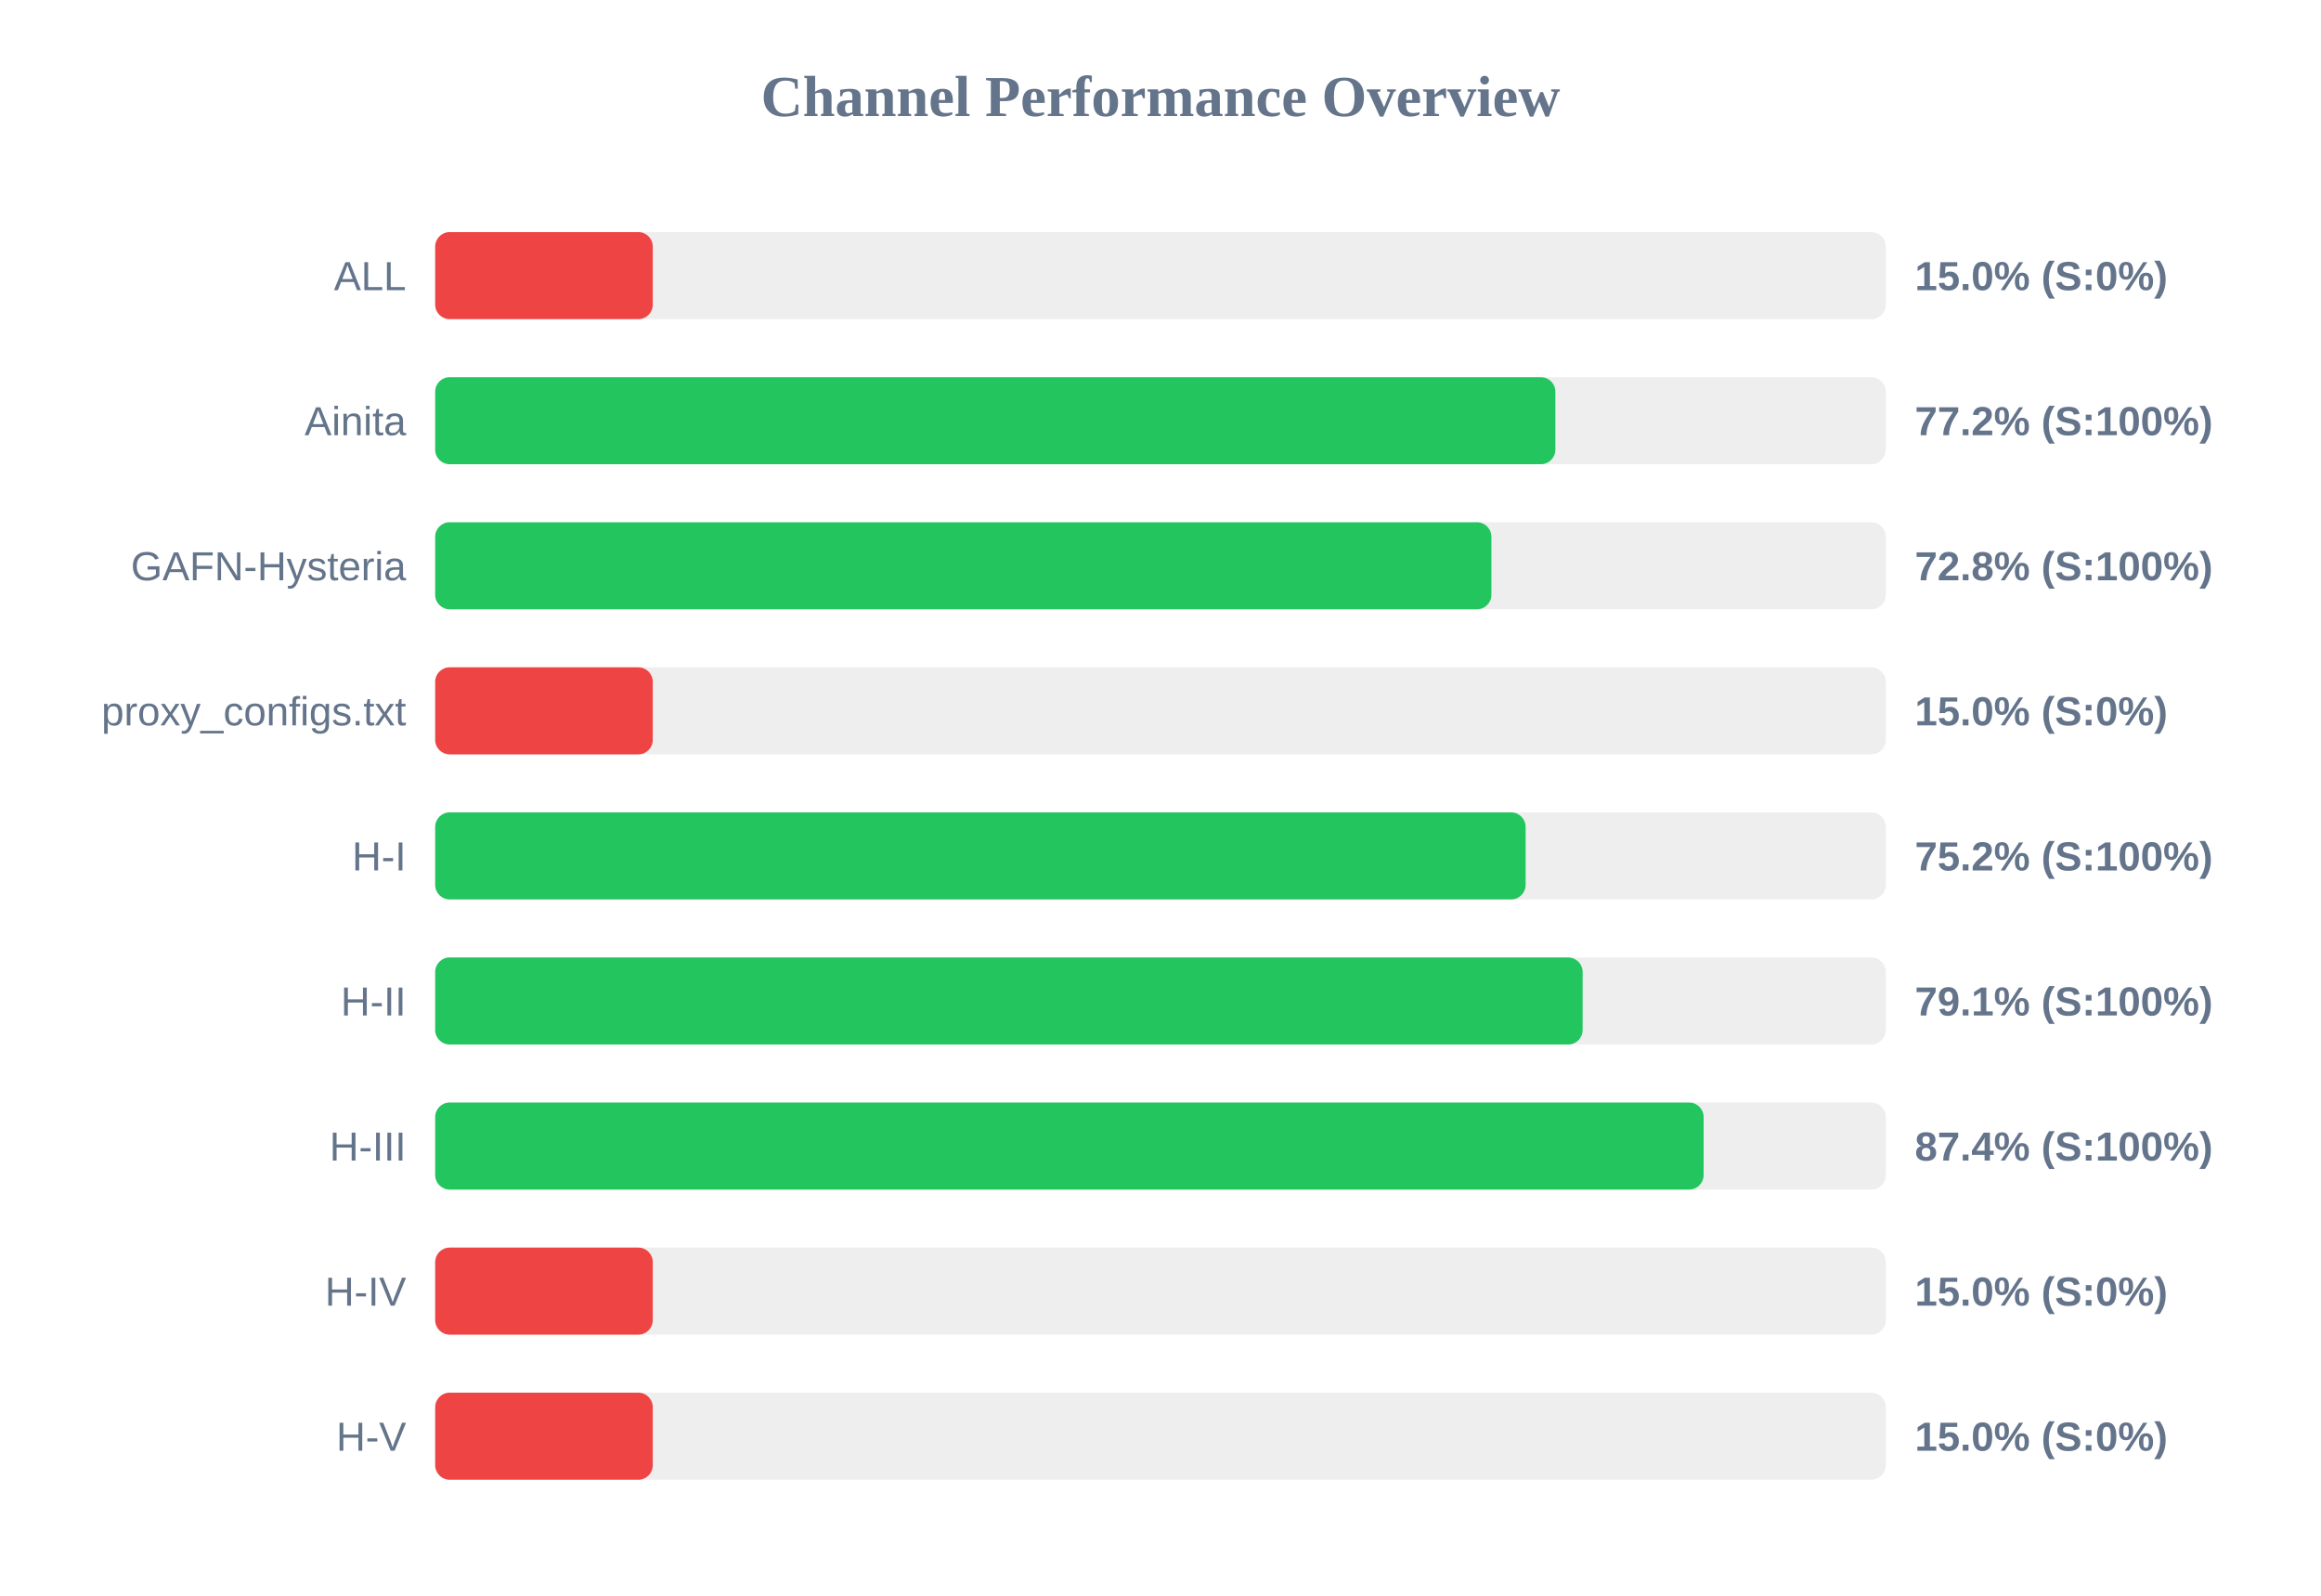
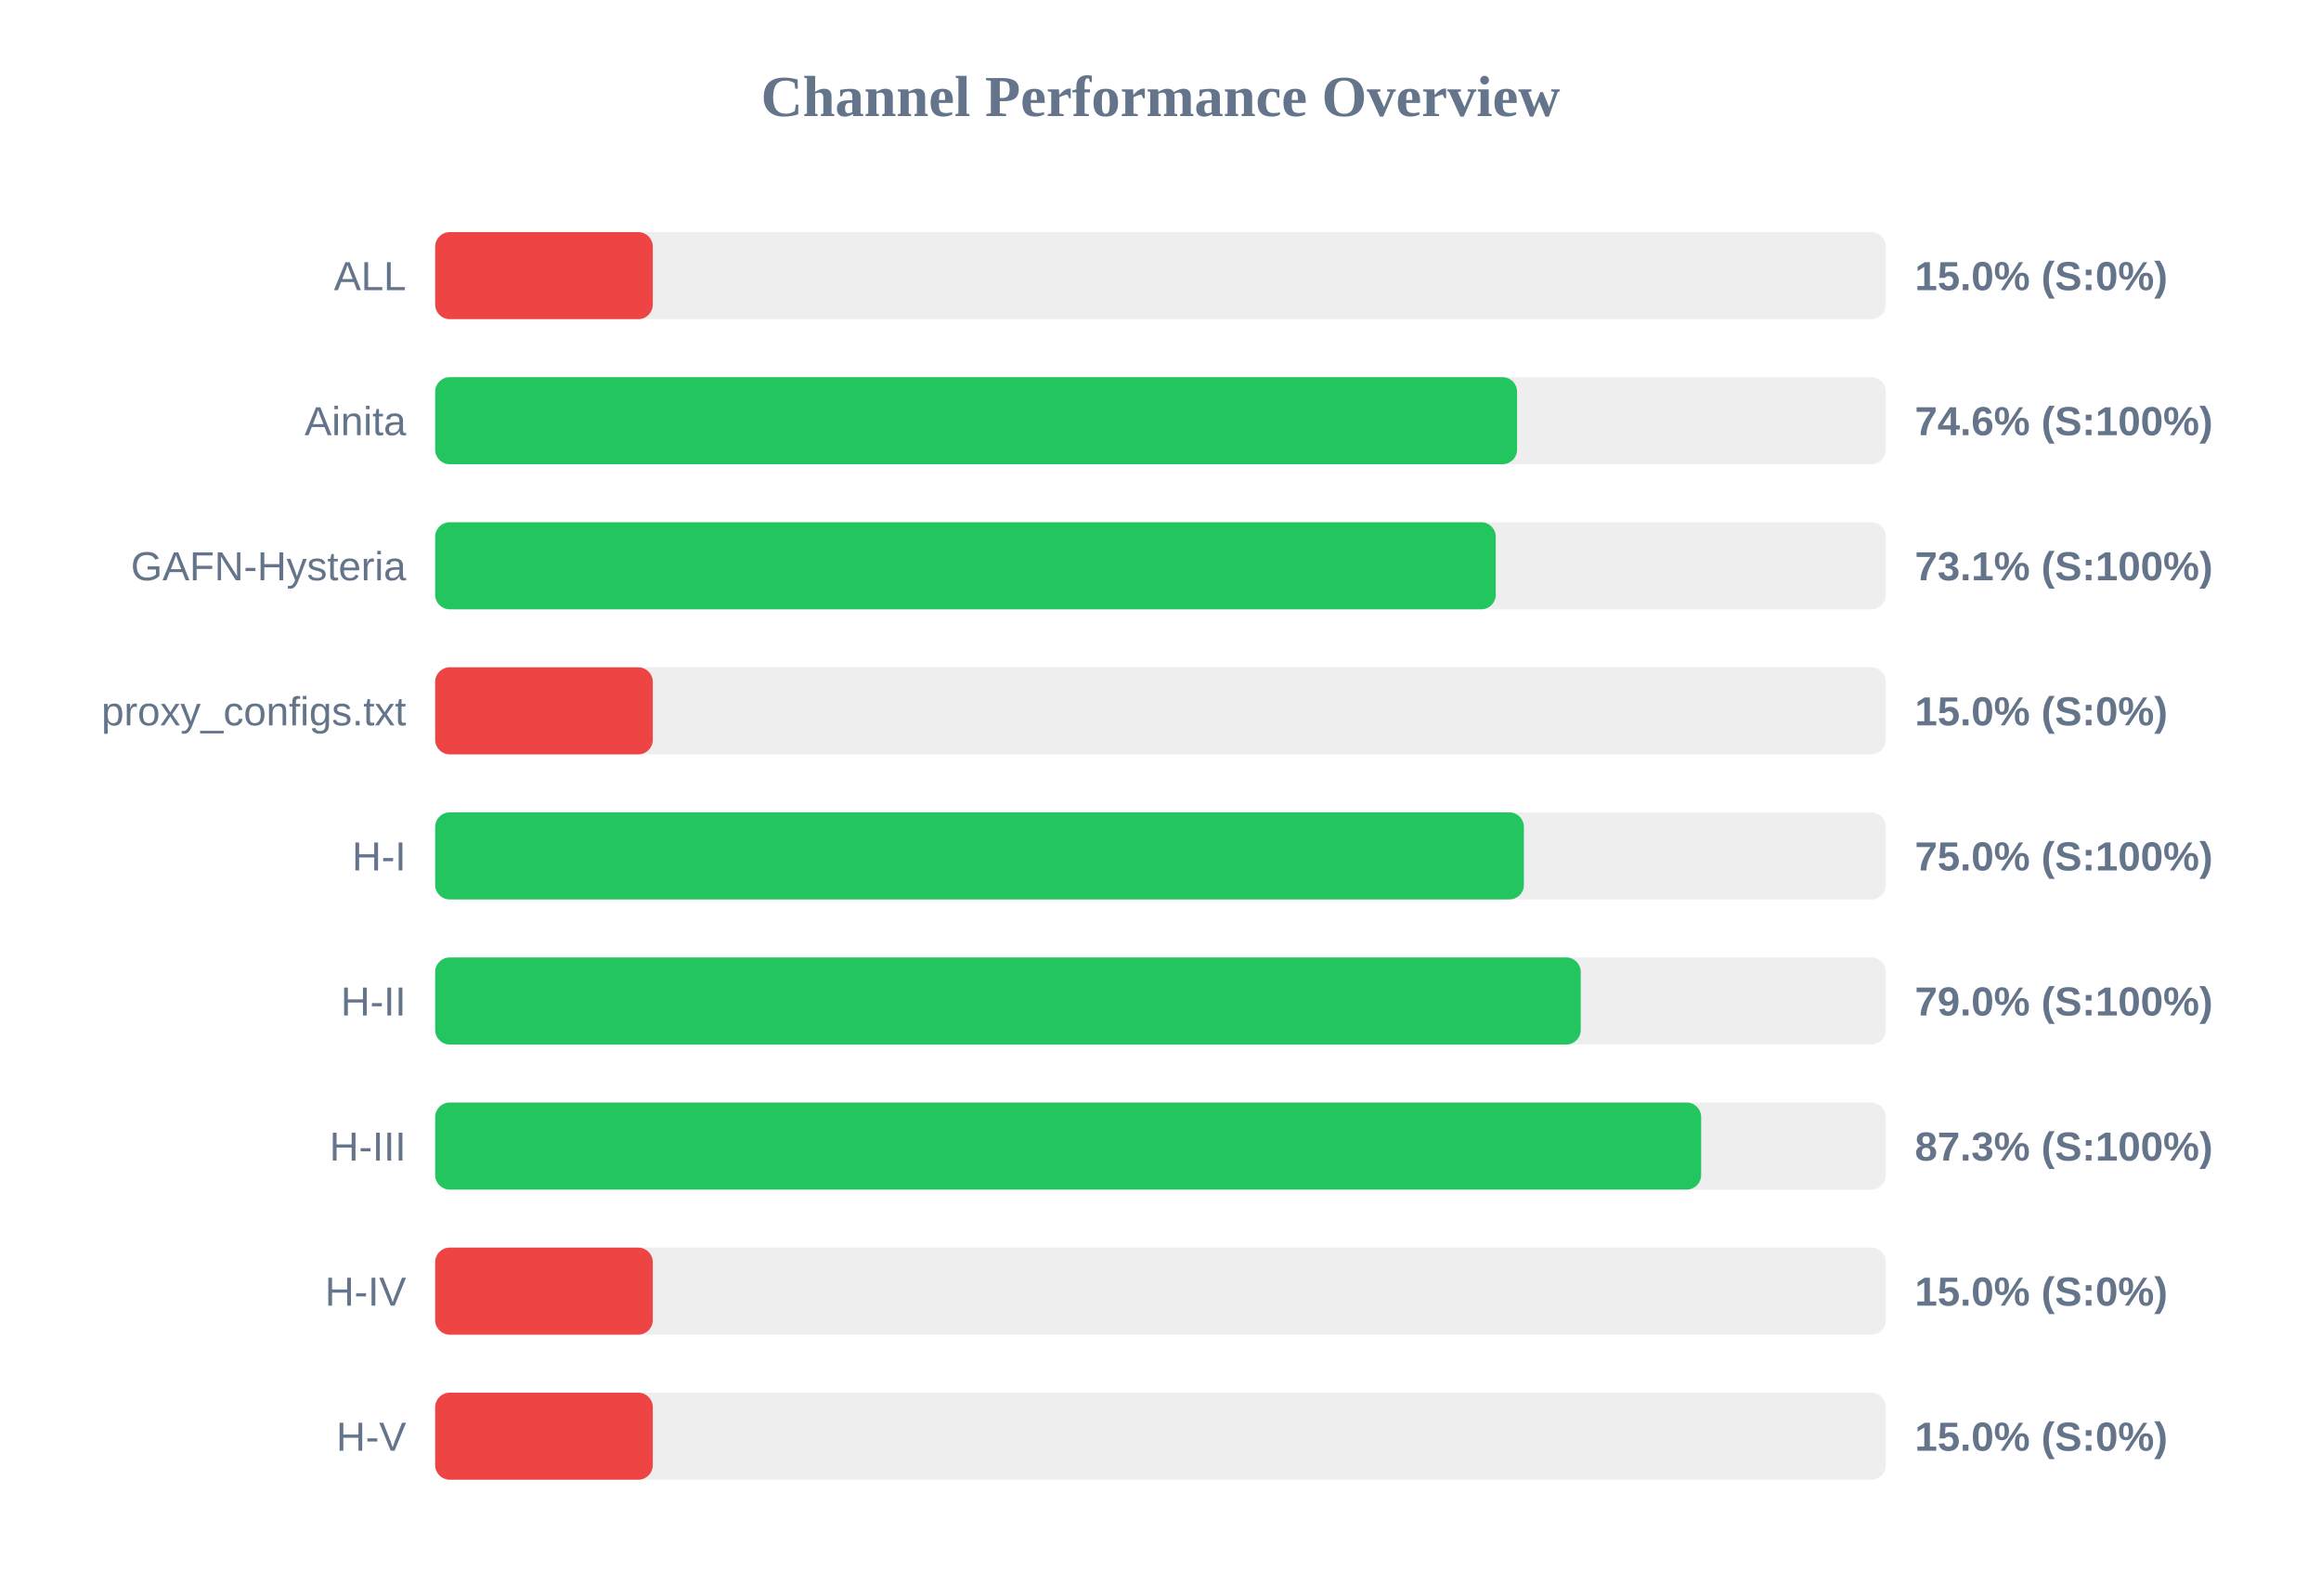
<svg xmlns="http://www.w3.org/2000/svg" width="800" height="550" version="1.1">
  <style>
        .row { font: 14px Arial; fill: #64748b; }
        .score { font: bold 14px Arial; fill: #64748b; }
    </style>
  <text x="400" y="40" text-anchor="middle" font-size="20px" font-weight="bold" fill="#64748b">Channel Performance Overview</text>
  <rect x="150" y="80" width="500" height="30" fill="#eee" rx="5" />
  <rect x="150" y="80" width="75.0" height="30" fill="#ef4444" rx="5" />
  <text x="140" y="100" text-anchor="end" class="row">ALL</text>
  <text x="660" y="100" text-anchor="start" class="score">15.0% (S:0%)</text>
  <rect x="150" y="130" width="500" height="30" fill="#eee" rx="5" />
-   <rect x="150" y="130" width="386.1" height="30" fill="#22c55e" rx="5" />
+   <rect x="150" y="130" width="372.9" height="30" fill="#22c55e" rx="5" />
  <text x="140" y="150" text-anchor="end" class="row">Ainita</text>
-   <text x="660" y="150" text-anchor="start" class="score">77.2% (S:100%)</text>
+   <text x="660" y="150" text-anchor="start" class="score">74.6% (S:100%)</text>
  <rect x="150" y="180" width="500" height="30" fill="#eee" rx="5" />
-   <rect x="150" y="180" width="364.05" height="30" fill="#22c55e" rx="5" />
+   <rect x="150" y="180" width="365.55" height="30" fill="#22c55e" rx="5" />
  <text x="140" y="200" text-anchor="end" class="row">GAFN-Hysteria</text>
-   <text x="660" y="200" text-anchor="start" class="score">72.8% (S:100%)</text>
+   <text x="660" y="200" text-anchor="start" class="score">73.1% (S:100%)</text>
  <rect x="150" y="230" width="500" height="30" fill="#eee" rx="5" />
  <rect x="150" y="230" width="75.0" height="30" fill="#ef4444" rx="5" />
  <text x="140" y="250" text-anchor="end" class="row">proxy_configs.txt</text>
  <text x="660" y="250" text-anchor="start" class="score">15.0% (S:0%)</text>
  <rect x="150" y="280" width="500" height="30" fill="#eee" rx="5" />
-   <rect x="150" y="280" width="375.85" height="30" fill="#22c55e" rx="5" />
+   <rect x="150" y="280" width="375.25" height="30" fill="#22c55e" rx="5" />
  <text x="140" y="300" text-anchor="end" class="row">H-I</text>
-   <text x="660" y="300" text-anchor="start" class="score">75.2% (S:100%)</text>
+   <text x="660" y="300" text-anchor="start" class="score">75.0% (S:100%)</text>
  <rect x="150" y="330" width="500" height="30" fill="#eee" rx="5" />
-   <rect x="150" y="330" width="395.5" height="30" fill="#22c55e" rx="5" />
+   <rect x="150" y="330" width="394.85" height="30" fill="#22c55e" rx="5" />
  <text x="140" y="350" text-anchor="end" class="row">H-II</text>
-   <text x="660" y="350" text-anchor="start" class="score">79.1% (S:100%)</text>
+   <text x="660" y="350" text-anchor="start" class="score">79.0% (S:100%)</text>
  <rect x="150" y="380" width="500" height="30" fill="#eee" rx="5" />
-   <rect x="150" y="380" width="437.2" height="30" fill="#22c55e" rx="5" />
+   <rect x="150" y="380" width="436.35" height="30" fill="#22c55e" rx="5" />
  <text x="140" y="400" text-anchor="end" class="row">H-III</text>
-   <text x="660" y="400" text-anchor="start" class="score">87.4% (S:100%)</text>
+   <text x="660" y="400" text-anchor="start" class="score">87.3% (S:100%)</text>
  <rect x="150" y="430" width="500" height="30" fill="#eee" rx="5" />
  <rect x="150" y="430" width="75.0" height="30" fill="#ef4444" rx="5" />
  <text x="140" y="450" text-anchor="end" class="row">H-IV</text>
  <text x="660" y="450" text-anchor="start" class="score">15.0% (S:0%)</text>
  <rect x="150" y="480" width="500" height="30" fill="#eee" rx="5" />
  <rect x="150" y="480" width="75.0" height="30" fill="#ef4444" rx="5" />
  <text x="140" y="500" text-anchor="end" class="row">H-V</text>
  <text x="660" y="500" text-anchor="start" class="score">15.0% (S:0%)</text>
</svg>
